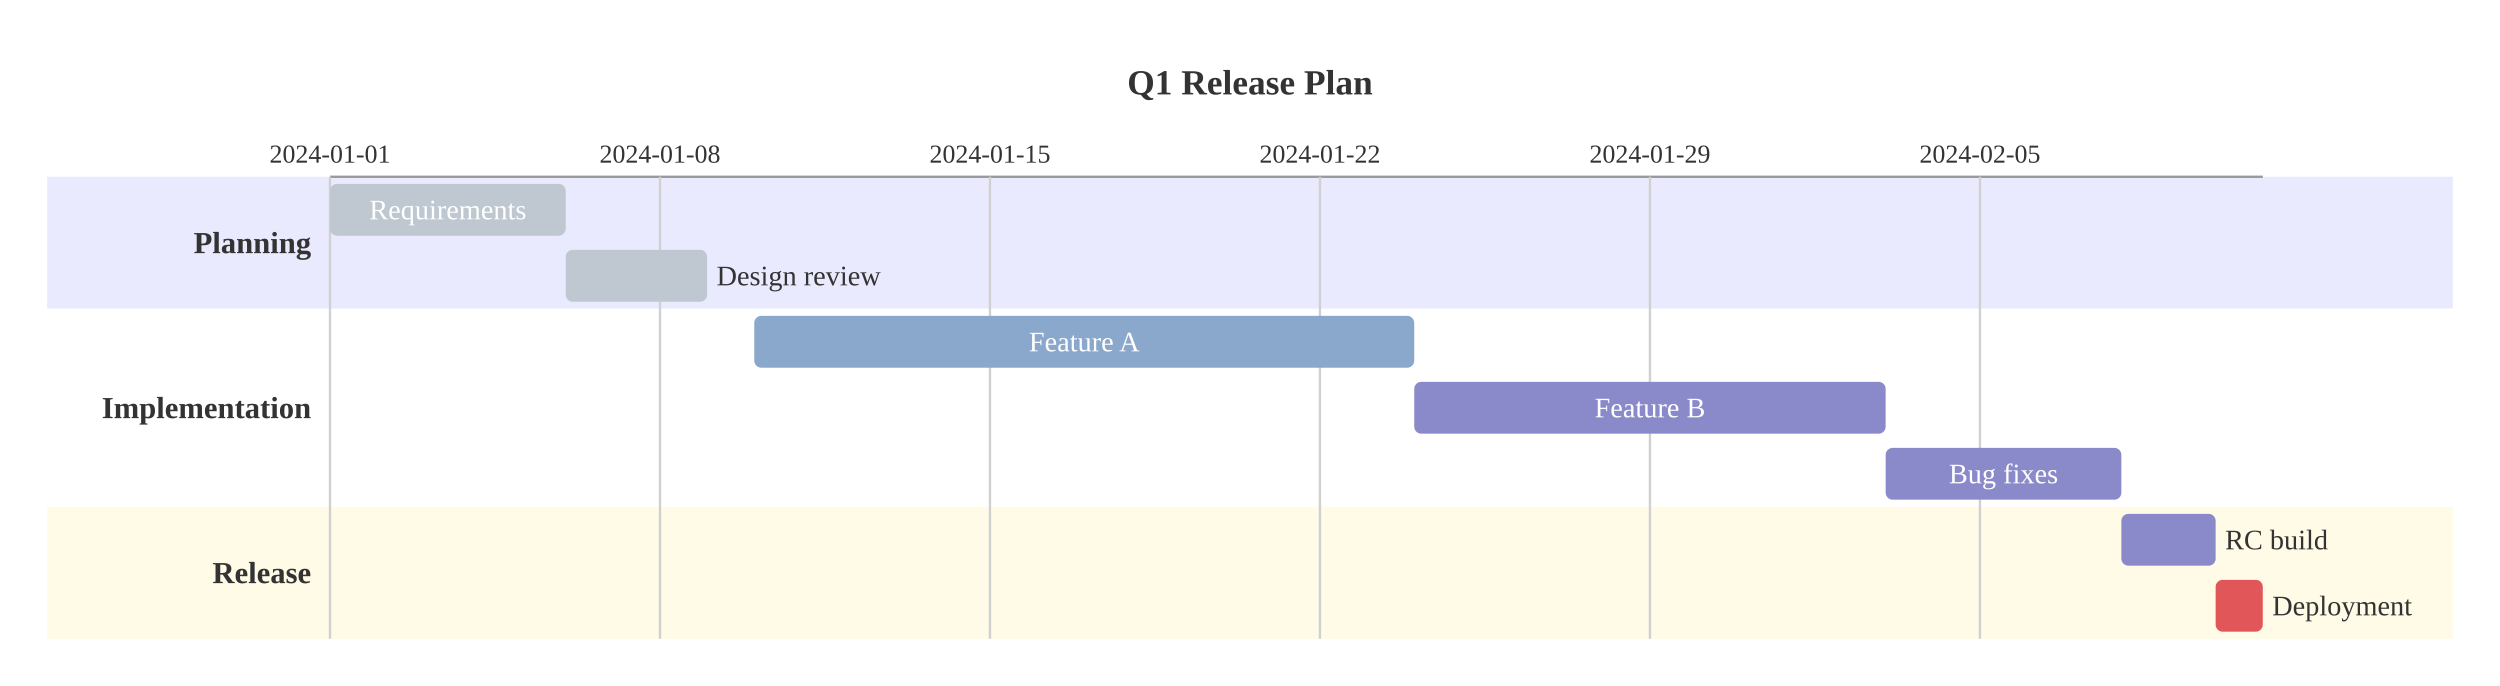
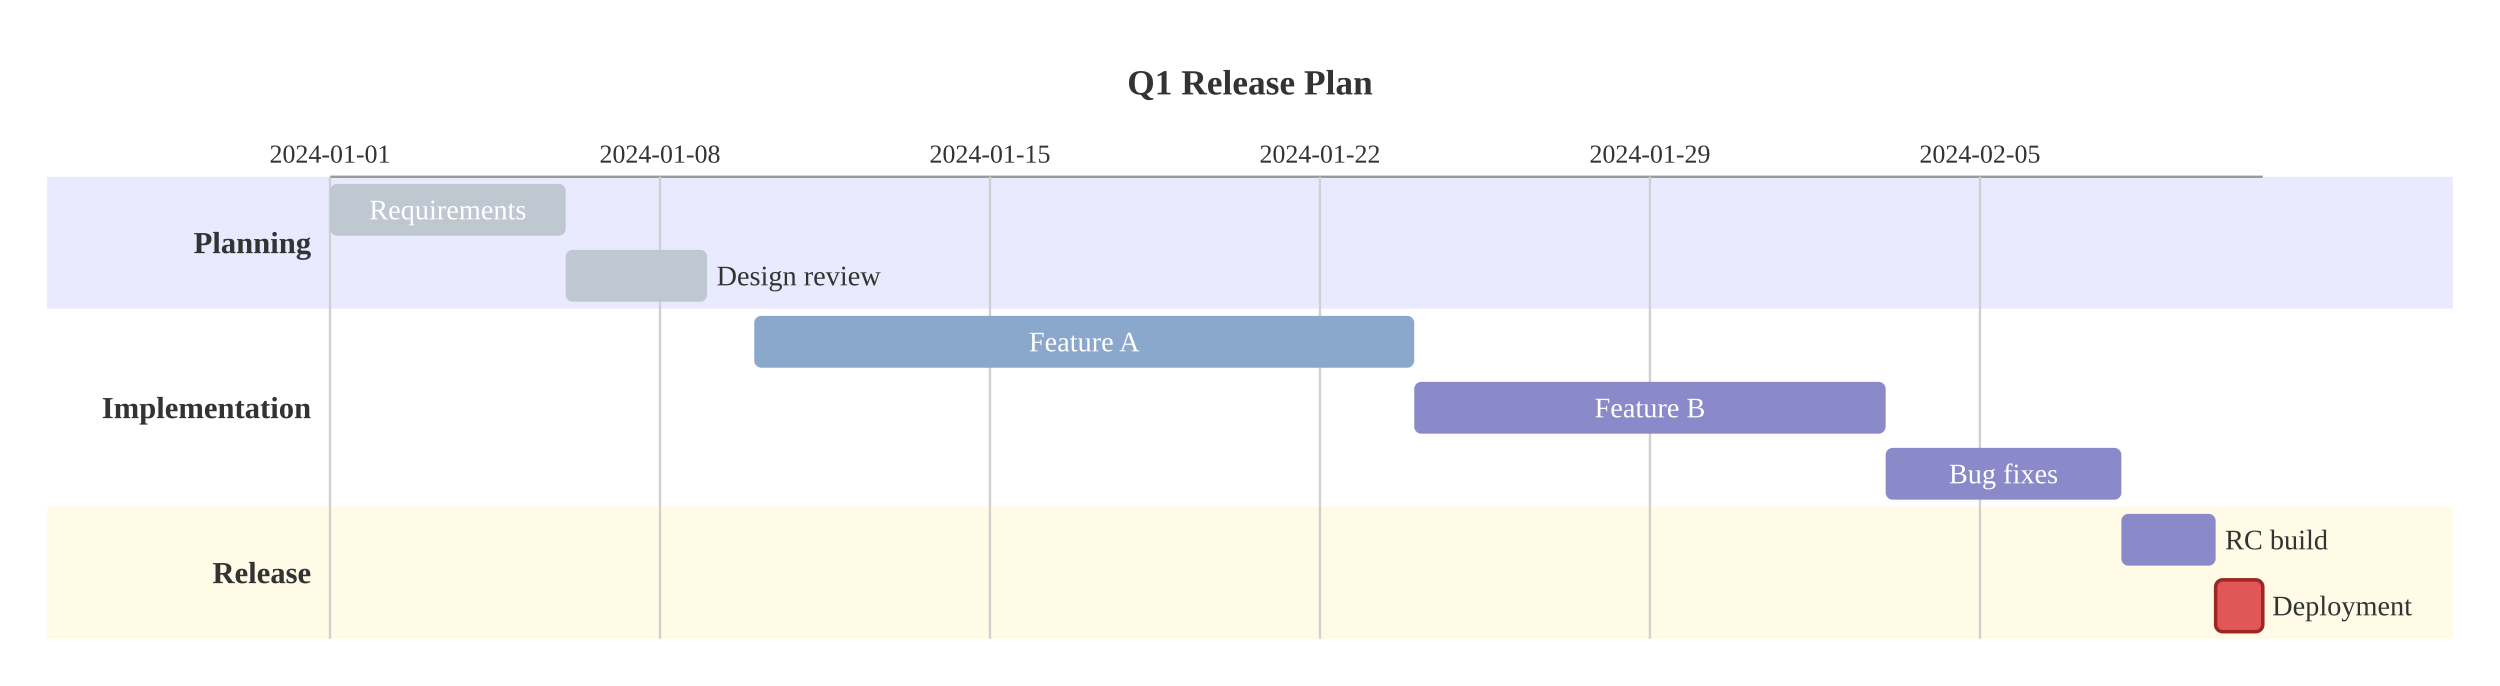
<svg xmlns="http://www.w3.org/2000/svg" viewBox="0 0 1060.64 291.00">
  <rect x="0.00" y="0.00" width="1060.64" height="291.00" style="fill:#fff;stroke:none" />
  <text x="530.32" y="35.00" text-anchor="middle" dominant-baseline="central" style="fill:#333;font-size:15px;font-weight:bold">Q1 Release Plan</text>
  <rect x="20.00" y="75.00" width="1020.64" height="56.00" style="fill:#eaeaff;stroke:none" />
  <rect x="20.00" y="131.00" width="1020.64" height="84.00" style="fill:#ffffff;stroke:none" />
  <rect x="20.00" y="215.00" width="1020.64" height="56.00" style="fill:#fffbe6;stroke:none" />
  <line x1="140.00" y1="75.00" x2="960.00" y2="75.00" style="stroke:#999;stroke-width:1" />
  <text x="140.00" y="69.00" text-anchor="middle" dominant-baseline="auto" style="fill:#333;font-size:11px">2024-01-01</text>
  <line x1="140.00" y1="75.00" x2="140.00" y2="271.00" style="stroke:#d0d0d0;stroke-width:1" />
  <text x="280.00" y="69.00" text-anchor="middle" dominant-baseline="auto" style="fill:#333;font-size:11px">2024-01-08</text>
  <line x1="280.00" y1="75.00" x2="280.00" y2="271.00" style="stroke:#d0d0d0;stroke-width:1" />
  <text x="420.00" y="69.00" text-anchor="middle" dominant-baseline="auto" style="fill:#333;font-size:11px">2024-01-15</text>
  <line x1="420.00" y1="75.00" x2="420.00" y2="271.00" style="stroke:#d0d0d0;stroke-width:1" />
  <text x="560.00" y="69.00" text-anchor="middle" dominant-baseline="auto" style="fill:#333;font-size:11px">2024-01-22</text>
  <line x1="560.00" y1="75.00" x2="560.00" y2="271.00" style="stroke:#d0d0d0;stroke-width:1" />
  <text x="700.00" y="69.00" text-anchor="middle" dominant-baseline="auto" style="fill:#333;font-size:11px">2024-01-29</text>
  <line x1="700.00" y1="75.00" x2="700.00" y2="271.00" style="stroke:#d0d0d0;stroke-width:1" />
  <text x="840.00" y="69.00" text-anchor="middle" dominant-baseline="auto" style="fill:#333;font-size:11px">2024-02-05</text>
  <line x1="840.00" y1="75.00" x2="840.00" y2="271.00" style="stroke:#d0d0d0;stroke-width:1" />
  <text x="132.00" y="103.00" text-anchor="end" dominant-baseline="central" style="fill:#333;font-size:13px;font-weight:bold">Planning</text>
  <text x="132.00" y="173.00" text-anchor="end" dominant-baseline="central" style="fill:#333;font-size:13px;font-weight:bold">Implementation</text>
  <text x="132.00" y="243.00" text-anchor="end" dominant-baseline="central" style="fill:#333;font-size:13px;font-weight:bold">Release</text>
  <rect x="140.00" y="78.00" width="100.00" height="22.00" rx="3.00" ry="3.00" style="fill:#bfc7d1;stroke:none" />
  <text x="190.00" y="89.00" text-anchor="middle" dominant-baseline="central" style="fill:white;font-size:12px">Requirements</text>
  <rect x="240.00" y="106.00" width="60.00" height="22.00" rx="3.00" ry="3.00" style="fill:#bfc7d1;stroke:none" />
  <text x="304.00" y="117.00" text-anchor="start" dominant-baseline="central" style="fill:#333;font-size:12px">Design review</text>
  <rect x="320.00" y="134.00" width="280.00" height="22.00" rx="3.00" ry="3.00" style="fill:#8aa7cc;stroke:none" />
  <text x="460.00" y="145.00" text-anchor="middle" dominant-baseline="central" style="fill:white;font-size:12px">Feature A</text>
  <rect x="600.00" y="162.00" width="200.00" height="22.00" rx="3.00" ry="3.00" style="fill:#8a8aca;stroke:none" />
  <text x="700.00" y="173.00" text-anchor="middle" dominant-baseline="central" style="fill:white;font-size:12px">Feature B</text>
  <rect x="800.00" y="190.00" width="100.00" height="22.00" rx="3.00" ry="3.00" style="fill:#8a8aca;stroke:none" />
  <text x="850.00" y="201.00" text-anchor="middle" dominant-baseline="central" style="fill:white;font-size:12px">Bug fixes</text>
  <rect x="900.00" y="218.00" width="40.00" height="22.00" rx="3.00" ry="3.00" style="fill:#8a8aca;stroke:none" />
  <text x="944.00" y="229.00" text-anchor="start" dominant-baseline="central" style="fill:#333;font-size:12px">RC build</text>
-   <rect x="940.00" y="246.00" width="20.00" height="22.00" rx="3.00" ry="3.00" style="fill:#e15759;stroke:none" />
+   <rect x="940.00" y="246.00" width="20.00" height="22.00" rx="3.00" ry="3.00" style="fill:#e15759;stroke:#9c2724;stroke-width:1.5" />
  <text x="964.00" y="257.00" text-anchor="start" dominant-baseline="central" style="fill:#333;font-size:12px">Deployment</text>
</svg>
